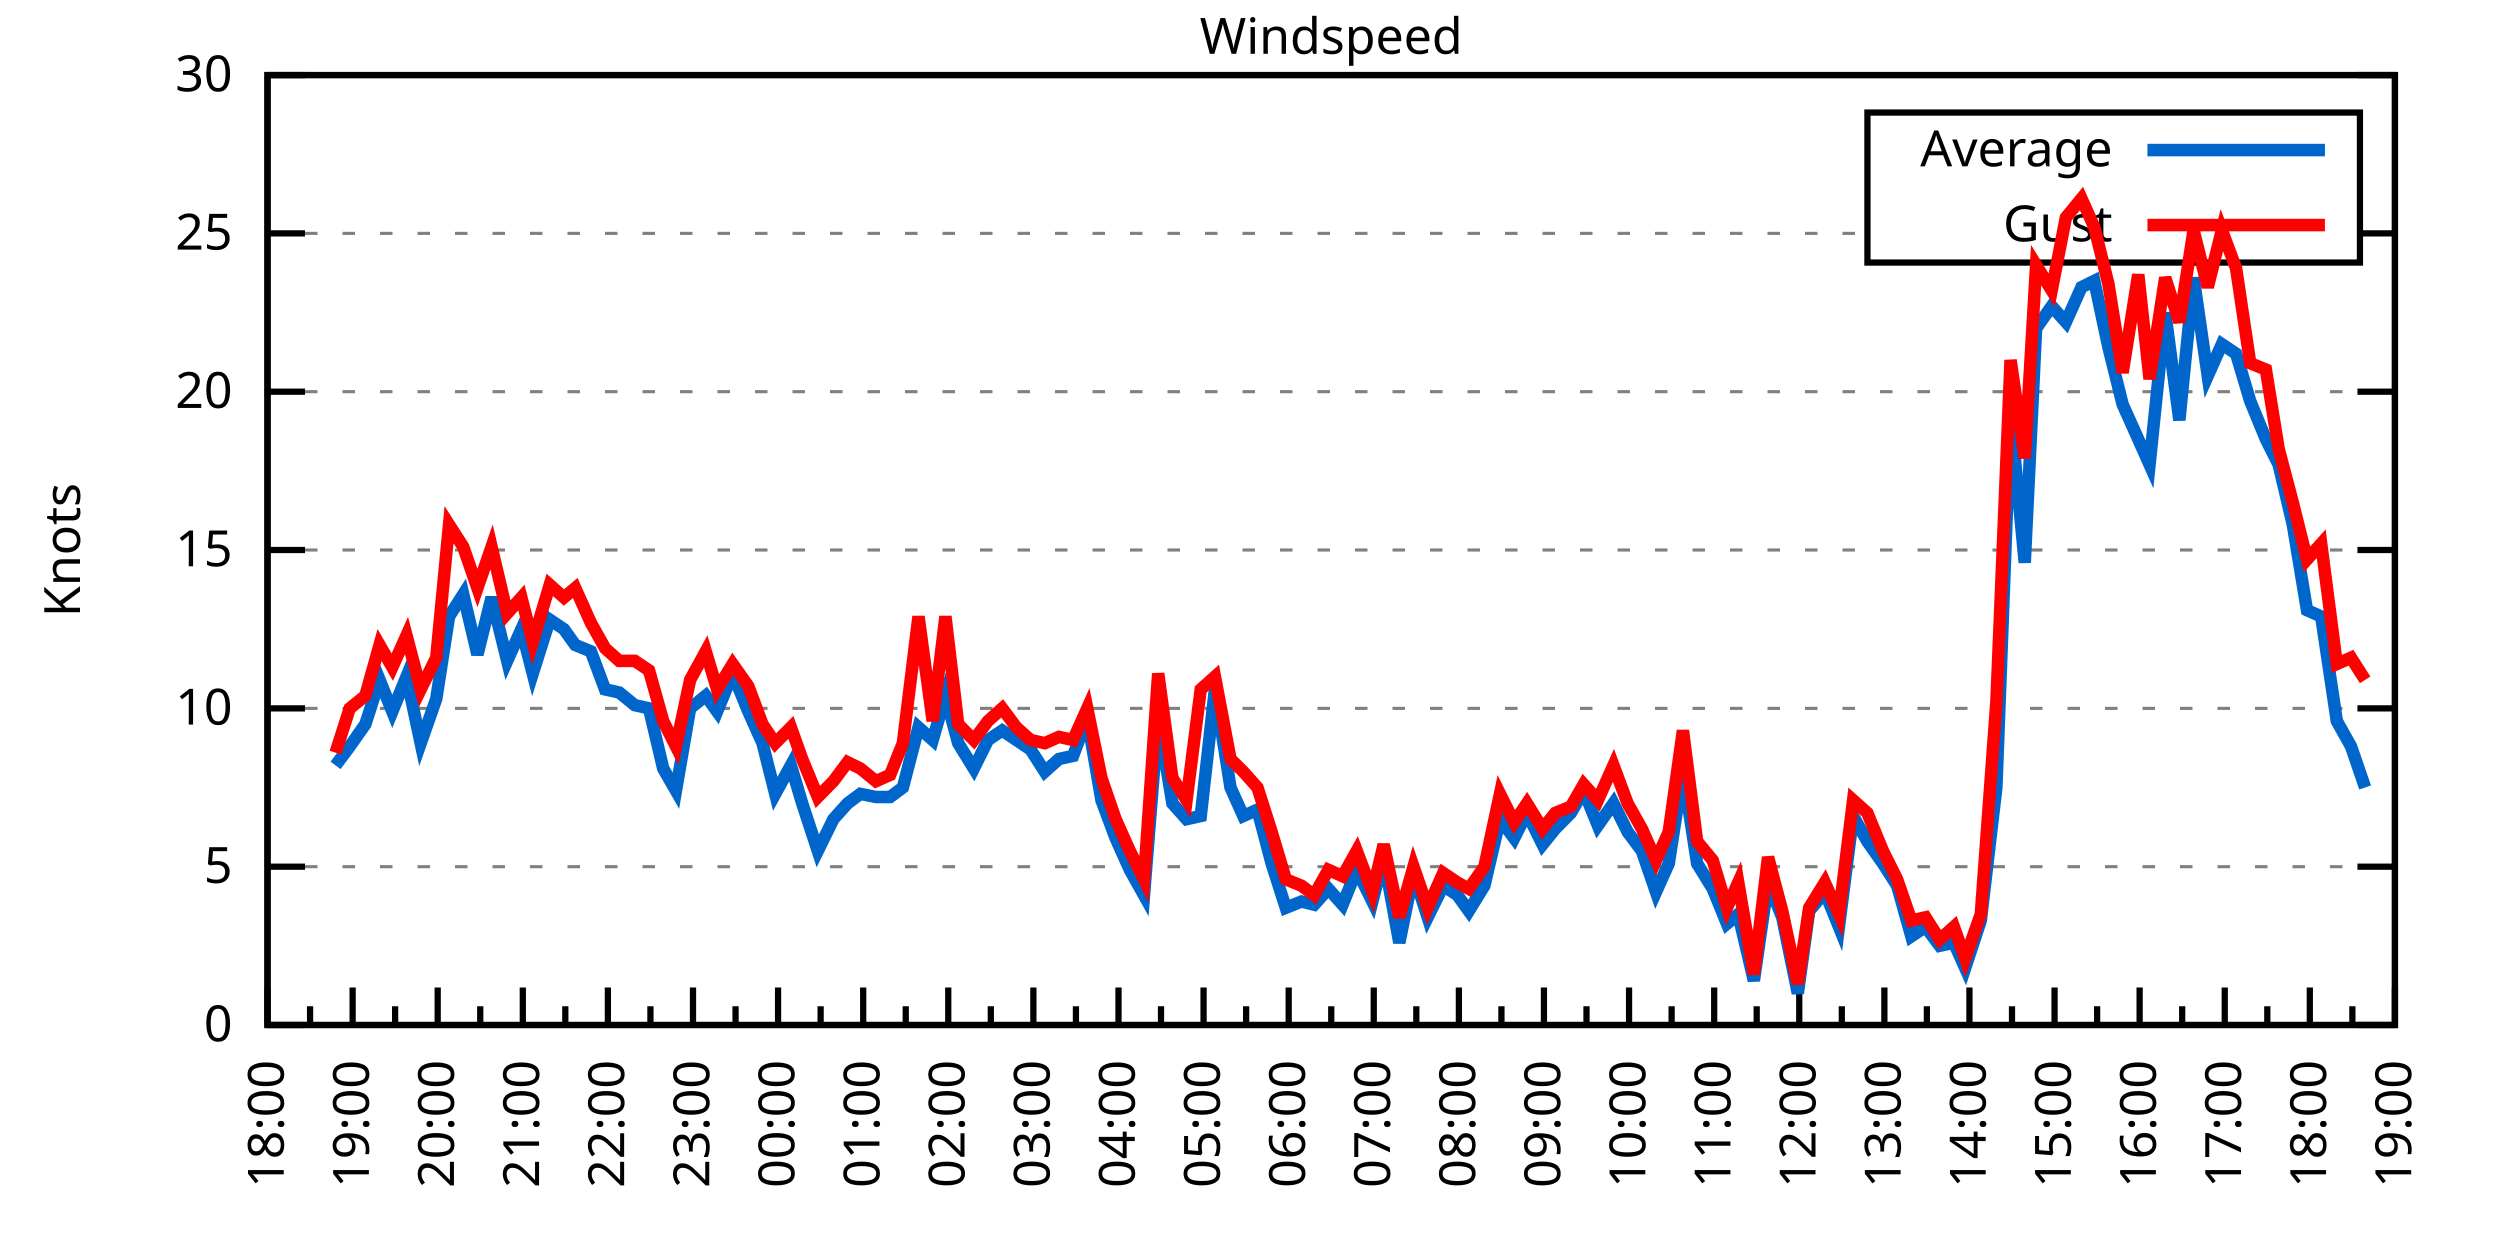
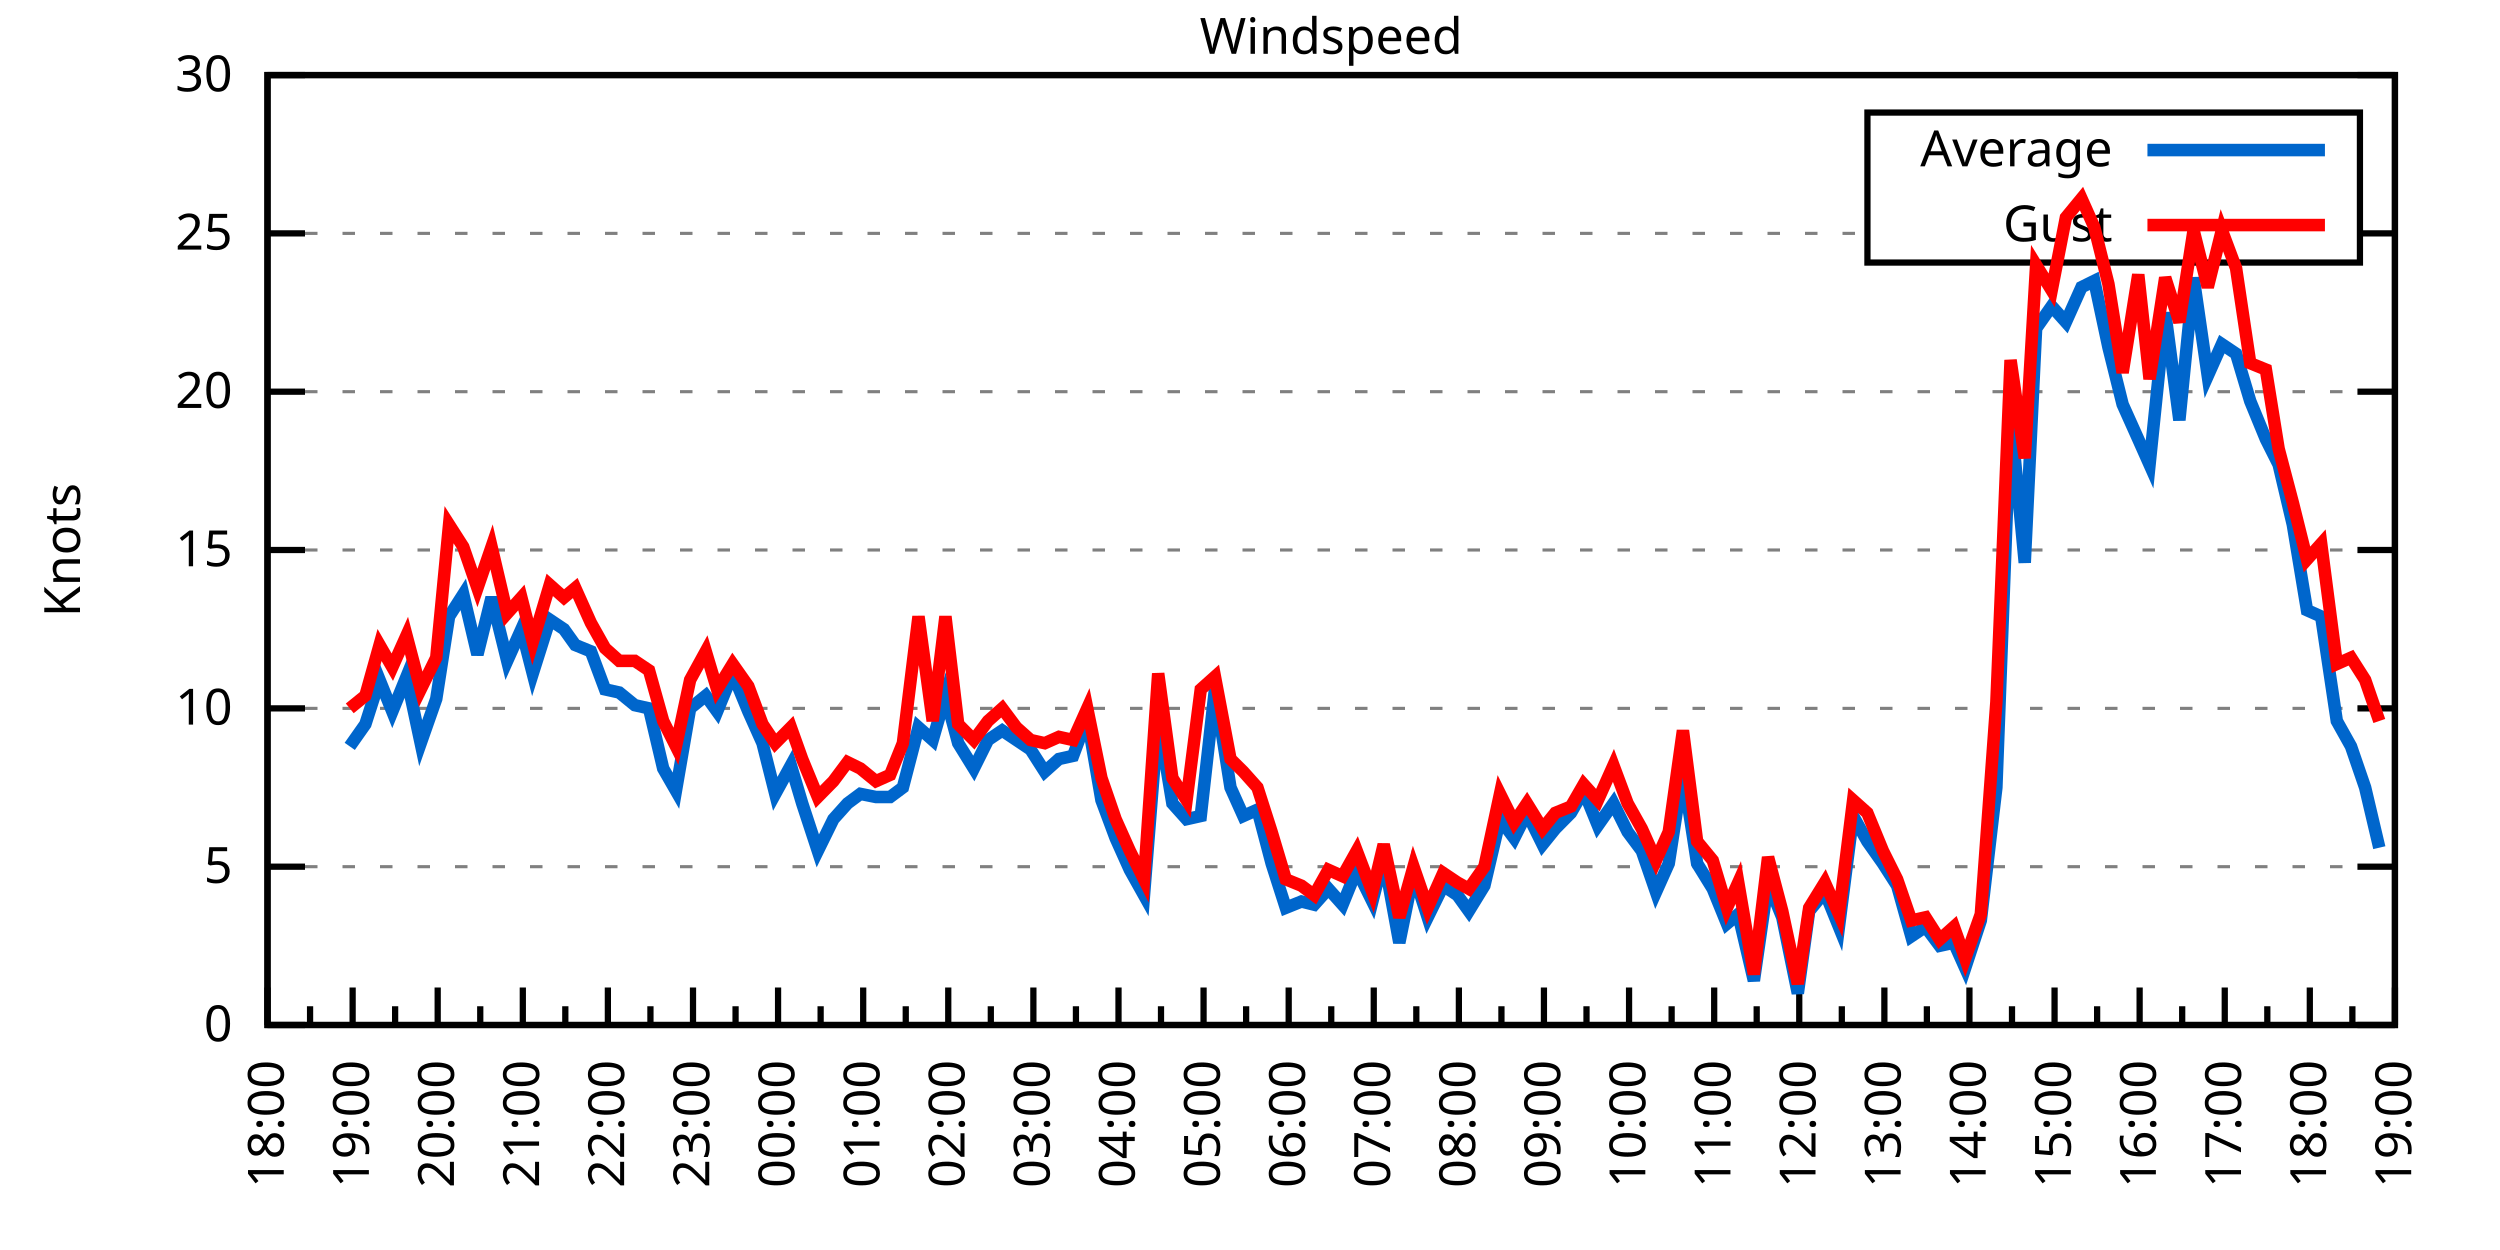
<svg xmlns="http://www.w3.org/2000/svg" xmlns:xlink="http://www.w3.org/1999/xlink" width="400" height="200" viewBox="0 0 400 200">
  <g id="gnuplot_canvas">
    <rect x="0" y="0" width="400" height="200" fill="none" />
    <defs>
      <circle id="gpDot" r="0.5" stroke-width="0.5" stroke="currentColor" />
      <path id="gpPt0" stroke-width="0.333" stroke="currentColor" d="M-1,0 h2 M0,-1 v2" />
      <path id="gpPt1" stroke-width="0.333" stroke="currentColor" d="M-1,-1 L1,1 M1,-1 L-1,1" />
      <path id="gpPt2" stroke-width="0.333" stroke="currentColor" d="M-1,0 L1,0 M0,-1 L0,1 M-1,-1 L1,1 M-1,1 L1,-1" />
      <rect id="gpPt3" stroke-width="0.333" stroke="currentColor" x="-1" y="-1" width="2" height="2" />
      <rect id="gpPt4" stroke-width="0.333" stroke="currentColor" fill="currentColor" x="-1" y="-1" width="2" height="2" />
      <circle id="gpPt5" stroke-width="0.333" stroke="currentColor" cx="0" cy="0" r="1" />
      <use xlink:href="#gpPt5" id="gpPt6" fill="currentColor" stroke="none" />
      <path id="gpPt7" stroke-width="0.333" stroke="currentColor" d="M0,-1.33 L-1.33,0.67 L1.33,0.67 z" />
      <use xlink:href="#gpPt7" id="gpPt8" fill="currentColor" stroke="none" />
      <use xlink:href="#gpPt7" id="gpPt9" stroke="currentColor" transform="rotate(180)" />
      <use xlink:href="#gpPt9" id="gpPt10" fill="currentColor" stroke="none" />
      <use xlink:href="#gpPt3" id="gpPt11" stroke="currentColor" transform="rotate(45)" />
      <use xlink:href="#gpPt11" id="gpPt12" fill="currentColor" stroke="none" />
      <path id="gpPt13" stroke-width="0.333" stroke="currentColor" d="M0,1.330 L1.265,0.411 L0.782,-1.067 L-0.782,-1.076 L-1.265,0.411 z" />
      <use xlink:href="#gpPt13" id="gpPt14" fill="currentColor" stroke="none" />
      <filter id="textbox" filterUnits="objectBoundingBox" x="0" y="0" height="1" width="1">
        <feFlood flood-color="white" flood-opacity="1" result="bgnd" />
        <feComposite in="SourceGraphic" in2="bgnd" operator="atop" />
      </filter>
      <filter id="greybox" filterUnits="objectBoundingBox" x="0" y="0" height="1" width="1">
        <feFlood flood-color="lightgrey" flood-opacity="1" result="grey" />
        <feComposite in="SourceGraphic" in2="grey" operator="atop" />
      </filter>
    </defs>
    <g fill="none" color="white" stroke="currentColor" stroke-width="1.00" stroke-linecap="butt" stroke-linejoin="miter">
</g>
    <g fill="none" color="black" stroke="currentColor" stroke-width="1.00" stroke-linecap="butt" stroke-linejoin="miter">
      <g stroke="none" shape-rendering="crispEdges">
        <polygon fill="rgb(255, 255, 255)" points="42.80,164.00 383.18,164.00 383.18,12.02 42.80,12.02 " />
      </g>
    </g>
    <g fill="none" color="black" stroke="currentColor" stroke-width="1.00" stroke-linecap="butt" stroke-linejoin="miter">
</g>
    <g fill="none" color="black" stroke="black" stroke-width="0.50" stroke-linecap="butt" stroke-linejoin="miter">
</g>
    <g fill="none" color="gray" stroke="currentColor" stroke-width="0.50" stroke-linecap="butt" stroke-linejoin="miter">
      <path stroke="gray" stroke-dasharray="2,4" class="gridline" d="M42.80,164.00 L383.19,164.00  " />
    </g>
    <g fill="none" color="gray" stroke="gray" stroke-width="1.00" stroke-linecap="butt" stroke-linejoin="miter">
</g>
    <g fill="none" color="black" stroke="currentColor" stroke-width="1.00" stroke-linecap="butt" stroke-linejoin="miter">
      <path stroke="black" d="M42.80,164.00 L48.80,164.00 M383.19,164.00 L377.19,164.00  " />
      <g transform="translate(37.20,166.60)" stroke="none" fill="black" font-family="Sans" font-size="8.00" text-anchor="end">
        <text>
          <tspan font-family="Sans"> 0</tspan>
        </text>
      </g>
    </g>
    <g fill="none" color="black" stroke="currentColor" stroke-width="1.00" stroke-linecap="butt" stroke-linejoin="miter">
</g>
    <g fill="none" color="black" stroke="black" stroke-width="0.50" stroke-linecap="butt" stroke-linejoin="miter">
</g>
    <g fill="none" color="gray" stroke="currentColor" stroke-width="0.50" stroke-linecap="butt" stroke-linejoin="miter">
      <path stroke="gray" stroke-dasharray="2,4" class="gridline" d="M42.80,138.67 L383.19,138.67  " />
    </g>
    <g fill="none" color="gray" stroke="gray" stroke-width="1.00" stroke-linecap="butt" stroke-linejoin="miter">
</g>
    <g fill="none" color="black" stroke="currentColor" stroke-width="1.00" stroke-linecap="butt" stroke-linejoin="miter">
      <path stroke="black" d="M42.80,138.67 L48.80,138.67 M383.19,138.67 L377.19,138.67  " />
      <g transform="translate(37.20,141.27)" stroke="none" fill="black" font-family="Sans" font-size="8.00" text-anchor="end">
        <text>
          <tspan font-family="Sans"> 5</tspan>
        </text>
      </g>
    </g>
    <g fill="none" color="black" stroke="currentColor" stroke-width="1.00" stroke-linecap="butt" stroke-linejoin="miter">
</g>
    <g fill="none" color="black" stroke="black" stroke-width="0.50" stroke-linecap="butt" stroke-linejoin="miter">
</g>
    <g fill="none" color="gray" stroke="currentColor" stroke-width="0.50" stroke-linecap="butt" stroke-linejoin="miter">
      <path stroke="gray" stroke-dasharray="2,4" class="gridline" d="M42.80,113.34 L383.19,113.34  " />
    </g>
    <g fill="none" color="gray" stroke="gray" stroke-width="1.00" stroke-linecap="butt" stroke-linejoin="miter">
</g>
    <g fill="none" color="black" stroke="currentColor" stroke-width="1.00" stroke-linecap="butt" stroke-linejoin="miter">
      <path stroke="black" d="M42.80,113.34 L48.80,113.34 M383.19,113.34 L377.19,113.34  " />
      <g transform="translate(37.20,115.94)" stroke="none" fill="black" font-family="Sans" font-size="8.00" text-anchor="end">
        <text>
          <tspan font-family="Sans"> 10</tspan>
        </text>
      </g>
    </g>
    <g fill="none" color="black" stroke="currentColor" stroke-width="1.00" stroke-linecap="butt" stroke-linejoin="miter">
</g>
    <g fill="none" color="black" stroke="black" stroke-width="0.50" stroke-linecap="butt" stroke-linejoin="miter">
</g>
    <g fill="none" color="gray" stroke="currentColor" stroke-width="0.50" stroke-linecap="butt" stroke-linejoin="miter">
      <path stroke="gray" stroke-dasharray="2,4" class="gridline" d="M42.80,88.00 L383.19,88.00  " />
    </g>
    <g fill="none" color="gray" stroke="gray" stroke-width="1.00" stroke-linecap="butt" stroke-linejoin="miter">
</g>
    <g fill="none" color="black" stroke="currentColor" stroke-width="1.00" stroke-linecap="butt" stroke-linejoin="miter">
      <path stroke="black" d="M42.80,88.00 L48.80,88.00 M383.19,88.00 L377.19,88.00  " />
      <g transform="translate(37.20,90.60)" stroke="none" fill="black" font-family="Sans" font-size="8.00" text-anchor="end">
        <text>
          <tspan font-family="Sans"> 15</tspan>
        </text>
      </g>
    </g>
    <g fill="none" color="black" stroke="currentColor" stroke-width="1.00" stroke-linecap="butt" stroke-linejoin="miter">
</g>
    <g fill="none" color="black" stroke="black" stroke-width="0.50" stroke-linecap="butt" stroke-linejoin="miter">
</g>
    <g fill="none" color="gray" stroke="currentColor" stroke-width="0.50" stroke-linecap="butt" stroke-linejoin="miter">
      <path stroke="gray" stroke-dasharray="2,4" class="gridline" d="M42.80,62.67 L383.19,62.67  " />
    </g>
    <g fill="none" color="gray" stroke="gray" stroke-width="1.00" stroke-linecap="butt" stroke-linejoin="miter">
</g>
    <g fill="none" color="black" stroke="currentColor" stroke-width="1.00" stroke-linecap="butt" stroke-linejoin="miter">
      <path stroke="black" d="M42.80,62.67 L48.80,62.67 M383.19,62.67 L377.19,62.67  " />
      <g transform="translate(37.20,65.27)" stroke="none" fill="black" font-family="Sans" font-size="8.00" text-anchor="end">
        <text>
          <tspan font-family="Sans"> 20</tspan>
        </text>
      </g>
    </g>
    <g fill="none" color="black" stroke="currentColor" stroke-width="1.00" stroke-linecap="butt" stroke-linejoin="miter">
</g>
    <g fill="none" color="black" stroke="black" stroke-width="0.50" stroke-linecap="butt" stroke-linejoin="miter">
</g>
    <g fill="none" color="gray" stroke="currentColor" stroke-width="0.50" stroke-linecap="butt" stroke-linejoin="miter">
      <path stroke="gray" stroke-dasharray="2,4" class="gridline" d="M42.80,37.34 L298.79,37.34 M377.59,37.34 L383.19,37.34  " />
    </g>
    <g fill="none" color="gray" stroke="gray" stroke-width="1.00" stroke-linecap="butt" stroke-linejoin="miter">
</g>
    <g fill="none" color="black" stroke="currentColor" stroke-width="1.00" stroke-linecap="butt" stroke-linejoin="miter">
      <path stroke="black" d="M42.80,37.34 L48.80,37.34 M383.19,37.34 L377.19,37.34  " />
      <g transform="translate(37.20,39.94)" stroke="none" fill="black" font-family="Sans" font-size="8.00" text-anchor="end">
        <text>
          <tspan font-family="Sans"> 25</tspan>
        </text>
      </g>
    </g>
    <g fill="none" color="black" stroke="currentColor" stroke-width="1.00" stroke-linecap="butt" stroke-linejoin="miter">
</g>
    <g fill="none" color="black" stroke="black" stroke-width="0.50" stroke-linecap="butt" stroke-linejoin="miter">
</g>
    <g fill="none" color="gray" stroke="currentColor" stroke-width="0.50" stroke-linecap="butt" stroke-linejoin="miter">
      <path stroke="gray" stroke-dasharray="2,4" class="gridline" d="M42.80,12.01 L383.19,12.01  " />
    </g>
    <g fill="none" color="gray" stroke="gray" stroke-width="1.00" stroke-linecap="butt" stroke-linejoin="miter">
</g>
    <g fill="none" color="black" stroke="currentColor" stroke-width="1.00" stroke-linecap="butt" stroke-linejoin="miter">
      <path stroke="black" d="M42.80,12.01 L48.80,12.01 M383.19,12.01 L377.19,12.01  " />
      <g transform="translate(37.20,14.61)" stroke="none" fill="black" font-family="Sans" font-size="8.00" text-anchor="end">
        <text>
          <tspan font-family="Sans"> 30</tspan>
        </text>
      </g>
    </g>
    <g fill="none" color="black" stroke="currentColor" stroke-width="1.00" stroke-linecap="butt" stroke-linejoin="miter">
      <path stroke="black" d="M42.80,164.00 L42.80,158.00  " />
      <g transform="translate(45.40,169.60) rotate(270)" stroke="none" fill="black" font-family="Sans" font-size="8.00" text-anchor="end">
        <text>
          <tspan font-family="Sans">18:00</tspan>
        </text>
      </g>
    </g>
    <g fill="none" color="black" stroke="currentColor" stroke-width="1.00" stroke-linecap="butt" stroke-linejoin="miter">
      <path stroke="black" d="M49.61,164.00 L49.61,161.00 M56.42,164.00 L56.42,158.00  " />
      <g transform="translate(59.02,169.60) rotate(270)" stroke="none" fill="black" font-family="Sans" font-size="8.00" text-anchor="end">
        <text>
          <tspan font-family="Sans">19:00</tspan>
        </text>
      </g>
    </g>
    <g fill="none" color="black" stroke="currentColor" stroke-width="1.00" stroke-linecap="butt" stroke-linejoin="miter">
      <path stroke="black" d="M63.22,164.00 L63.22,161.00 M70.03,164.00 L70.03,158.00  " />
      <g transform="translate(72.63,169.60) rotate(270)" stroke="none" fill="black" font-family="Sans" font-size="8.00" text-anchor="end">
        <text>
          <tspan font-family="Sans">20:00</tspan>
        </text>
      </g>
    </g>
    <g fill="none" color="black" stroke="currentColor" stroke-width="1.00" stroke-linecap="butt" stroke-linejoin="miter">
      <path stroke="black" d="M76.84,164.00 L76.84,161.00 M83.65,164.00 L83.65,158.00  " />
      <g transform="translate(86.25,169.60) rotate(270)" stroke="none" fill="black" font-family="Sans" font-size="8.00" text-anchor="end">
        <text>
          <tspan font-family="Sans">21:00</tspan>
        </text>
      </g>
    </g>
    <g fill="none" color="black" stroke="currentColor" stroke-width="1.00" stroke-linecap="butt" stroke-linejoin="miter">
      <path stroke="black" d="M90.45,164.00 L90.45,161.00 M97.26,164.00 L97.26,158.00  " />
      <g transform="translate(99.86,169.60) rotate(270)" stroke="none" fill="black" font-family="Sans" font-size="8.00" text-anchor="end">
        <text>
          <tspan font-family="Sans">22:00</tspan>
        </text>
      </g>
    </g>
    <g fill="none" color="black" stroke="currentColor" stroke-width="1.00" stroke-linecap="butt" stroke-linejoin="miter">
      <path stroke="black" d="M104.07,164.00 L104.07,161.00 M110.88,164.00 L110.88,158.00  " />
      <g transform="translate(113.48,169.60) rotate(270)" stroke="none" fill="black" font-family="Sans" font-size="8.00" text-anchor="end">
        <text>
          <tspan font-family="Sans">23:00</tspan>
        </text>
      </g>
    </g>
    <g fill="none" color="black" stroke="currentColor" stroke-width="1.00" stroke-linecap="butt" stroke-linejoin="miter">
      <path stroke="black" d="M117.69,164.00 L117.69,161.00 M124.49,164.00 L124.49,158.00  " />
      <g transform="translate(127.09,169.60) rotate(270)" stroke="none" fill="black" font-family="Sans" font-size="8.00" text-anchor="end">
        <text>
          <tspan font-family="Sans">00:00</tspan>
        </text>
      </g>
    </g>
    <g fill="none" color="black" stroke="currentColor" stroke-width="1.00" stroke-linecap="butt" stroke-linejoin="miter">
      <path stroke="black" d="M131.30,164.00 L131.30,161.00 M138.11,164.00 L138.11,158.00  " />
      <g transform="translate(140.71,169.60) rotate(270)" stroke="none" fill="black" font-family="Sans" font-size="8.00" text-anchor="end">
        <text>
          <tspan font-family="Sans">01:00</tspan>
        </text>
      </g>
    </g>
    <g fill="none" color="black" stroke="currentColor" stroke-width="1.00" stroke-linecap="butt" stroke-linejoin="miter">
      <path stroke="black" d="M144.92,164.00 L144.92,161.00 M151.72,164.00 L151.72,158.00  " />
      <g transform="translate(154.32,169.60) rotate(270)" stroke="none" fill="black" font-family="Sans" font-size="8.00" text-anchor="end">
        <text>
          <tspan font-family="Sans">02:00</tspan>
        </text>
      </g>
    </g>
    <g fill="none" color="black" stroke="currentColor" stroke-width="1.00" stroke-linecap="butt" stroke-linejoin="miter">
      <path stroke="black" d="M158.53,164.00 L158.53,161.00 M165.34,164.00 L165.34,158.00  " />
      <g transform="translate(167.94,169.60) rotate(270)" stroke="none" fill="black" font-family="Sans" font-size="8.00" text-anchor="end">
        <text>
          <tspan font-family="Sans">03:00</tspan>
        </text>
      </g>
    </g>
    <g fill="none" color="black" stroke="currentColor" stroke-width="1.00" stroke-linecap="butt" stroke-linejoin="miter">
      <path stroke="black" d="M172.15,164.00 L172.15,161.00 M178.96,164.00 L178.96,158.00  " />
      <g transform="translate(181.56,169.60) rotate(270)" stroke="none" fill="black" font-family="Sans" font-size="8.00" text-anchor="end">
        <text>
          <tspan font-family="Sans">04:00</tspan>
        </text>
      </g>
    </g>
    <g fill="none" color="black" stroke="currentColor" stroke-width="1.00" stroke-linecap="butt" stroke-linejoin="miter">
      <path stroke="black" d="M185.76,164.00 L185.76,161.00 M192.57,164.00 L192.57,158.00  " />
      <g transform="translate(195.17,169.60) rotate(270)" stroke="none" fill="black" font-family="Sans" font-size="8.00" text-anchor="end">
        <text>
          <tspan font-family="Sans">05:00</tspan>
        </text>
      </g>
    </g>
    <g fill="none" color="black" stroke="currentColor" stroke-width="1.00" stroke-linecap="butt" stroke-linejoin="miter">
      <path stroke="black" d="M199.38,164.00 L199.38,161.00 M206.19,164.00 L206.19,158.00  " />
      <g transform="translate(208.79,169.60) rotate(270)" stroke="none" fill="black" font-family="Sans" font-size="8.00" text-anchor="end">
        <text>
          <tspan font-family="Sans">06:00</tspan>
        </text>
      </g>
    </g>
    <g fill="none" color="black" stroke="currentColor" stroke-width="1.00" stroke-linecap="butt" stroke-linejoin="miter">
      <path stroke="black" d="M213.00,164.00 L213.00,161.00 M219.80,164.00 L219.80,158.00  " />
      <g transform="translate(222.40,169.60) rotate(270)" stroke="none" fill="black" font-family="Sans" font-size="8.00" text-anchor="end">
        <text>
          <tspan font-family="Sans">07:00</tspan>
        </text>
      </g>
    </g>
    <g fill="none" color="black" stroke="currentColor" stroke-width="1.00" stroke-linecap="butt" stroke-linejoin="miter">
      <path stroke="black" d="M226.61,164.00 L226.61,161.00 M233.42,164.00 L233.42,158.00  " />
      <g transform="translate(236.02,169.60) rotate(270)" stroke="none" fill="black" font-family="Sans" font-size="8.00" text-anchor="end">
        <text>
          <tspan font-family="Sans">08:00</tspan>
        </text>
      </g>
    </g>
    <g fill="none" color="black" stroke="currentColor" stroke-width="1.00" stroke-linecap="butt" stroke-linejoin="miter">
      <path stroke="black" d="M240.23,164.00 L240.23,161.00 M247.03,164.00 L247.03,158.00  " />
      <g transform="translate(249.63,169.60) rotate(270)" stroke="none" fill="black" font-family="Sans" font-size="8.00" text-anchor="end">
        <text>
          <tspan font-family="Sans">09:00</tspan>
        </text>
      </g>
    </g>
    <g fill="none" color="black" stroke="currentColor" stroke-width="1.00" stroke-linecap="butt" stroke-linejoin="miter">
      <path stroke="black" d="M253.84,164.00 L253.84,161.00 M260.65,164.00 L260.65,158.00  " />
      <g transform="translate(263.25,169.60) rotate(270)" stroke="none" fill="black" font-family="Sans" font-size="8.00" text-anchor="end">
        <text>
          <tspan font-family="Sans">10:00</tspan>
        </text>
      </g>
    </g>
    <g fill="none" color="black" stroke="currentColor" stroke-width="1.00" stroke-linecap="butt" stroke-linejoin="miter">
      <path stroke="black" d="M267.46,164.00 L267.46,161.00 M274.27,164.00 L274.27,158.00  " />
      <g transform="translate(276.87,169.60) rotate(270)" stroke="none" fill="black" font-family="Sans" font-size="8.00" text-anchor="end">
        <text>
          <tspan font-family="Sans">11:00</tspan>
        </text>
      </g>
    </g>
    <g fill="none" color="black" stroke="currentColor" stroke-width="1.00" stroke-linecap="butt" stroke-linejoin="miter">
      <path stroke="black" d="M281.07,164.00 L281.07,161.00 M287.88,164.00 L287.88,158.00  " />
      <g transform="translate(290.48,169.60) rotate(270)" stroke="none" fill="black" font-family="Sans" font-size="8.00" text-anchor="end">
        <text>
          <tspan font-family="Sans">12:00</tspan>
        </text>
      </g>
    </g>
    <g fill="none" color="black" stroke="currentColor" stroke-width="1.00" stroke-linecap="butt" stroke-linejoin="miter">
      <path stroke="black" d="M294.69,164.00 L294.69,161.00 M301.50,164.00 L301.50,158.00  " />
      <g transform="translate(304.10,169.60) rotate(270)" stroke="none" fill="black" font-family="Sans" font-size="8.00" text-anchor="end">
        <text>
          <tspan font-family="Sans">13:00</tspan>
        </text>
      </g>
    </g>
    <g fill="none" color="black" stroke="currentColor" stroke-width="1.00" stroke-linecap="butt" stroke-linejoin="miter">
      <path stroke="black" d="M308.30,164.00 L308.30,161.00 M315.11,164.00 L315.11,158.00  " />
      <g transform="translate(317.71,169.60) rotate(270)" stroke="none" fill="black" font-family="Sans" font-size="8.00" text-anchor="end">
        <text>
          <tspan font-family="Sans">14:00</tspan>
        </text>
      </g>
    </g>
    <g fill="none" color="black" stroke="currentColor" stroke-width="1.00" stroke-linecap="butt" stroke-linejoin="miter">
      <path stroke="black" d="M321.92,164.00 L321.92,161.00 M328.73,164.00 L328.73,158.00  " />
      <g transform="translate(331.33,169.60) rotate(270)" stroke="none" fill="black" font-family="Sans" font-size="8.00" text-anchor="end">
        <text>
          <tspan font-family="Sans">15:00</tspan>
        </text>
      </g>
    </g>
    <g fill="none" color="black" stroke="currentColor" stroke-width="1.00" stroke-linecap="butt" stroke-linejoin="miter">
      <path stroke="black" d="M335.54,164.00 L335.54,161.00 M342.34,164.00 L342.34,158.00  " />
      <g transform="translate(344.94,169.60) rotate(270)" stroke="none" fill="black" font-family="Sans" font-size="8.00" text-anchor="end">
        <text>
          <tspan font-family="Sans">16:00</tspan>
        </text>
      </g>
    </g>
    <g fill="none" color="black" stroke="currentColor" stroke-width="1.00" stroke-linecap="butt" stroke-linejoin="miter">
      <path stroke="black" d="M349.15,164.00 L349.15,161.00 M355.96,164.00 L355.96,158.00  " />
      <g transform="translate(358.56,169.60) rotate(270)" stroke="none" fill="black" font-family="Sans" font-size="8.00" text-anchor="end">
        <text>
          <tspan font-family="Sans">17:00</tspan>
        </text>
      </g>
    </g>
    <g fill="none" color="black" stroke="currentColor" stroke-width="1.00" stroke-linecap="butt" stroke-linejoin="miter">
      <path stroke="black" d="M362.77,164.00 L362.77,161.00 M369.57,164.00 L369.57,158.00  " />
      <g transform="translate(372.17,169.60) rotate(270)" stroke="none" fill="black" font-family="Sans" font-size="8.00" text-anchor="end">
        <text>
          <tspan font-family="Sans">18:00</tspan>
        </text>
      </g>
    </g>
    <g fill="none" color="black" stroke="currentColor" stroke-width="1.00" stroke-linecap="butt" stroke-linejoin="miter">
      <path stroke="black" d="M376.38,164.00 L376.38,161.00 M383.19,164.00 L383.19,158.00  " />
      <g transform="translate(385.79,169.60) rotate(270)" stroke="none" fill="black" font-family="Sans" font-size="8.00" text-anchor="end">
        <text>
          <tspan font-family="Sans">19:00</tspan>
        </text>
      </g>
    </g>
    <g fill="none" color="black" stroke="currentColor" stroke-width="1.00" stroke-linecap="butt" stroke-linejoin="miter">
</g>
    <g fill="none" color="black" stroke="currentColor" stroke-width="1.00" stroke-linecap="butt" stroke-linejoin="miter">
      <path stroke="black" d="M42.80,12.01 L42.80,164.00 L383.19,164.00 L383.19,12.01 L42.80,12.01 Z  " />
    </g>
    <g fill="none" color="black" stroke="currentColor" stroke-width="1.00" stroke-linecap="butt" stroke-linejoin="miter">
      <g transform="translate(12.80,88.01) rotate(270)" stroke="none" fill="black" font-family="Sans" font-size="8.00" text-anchor="middle">
        <text>
          <tspan font-family="Sans">Knots</tspan>
        </text>
      </g>
    </g>
    <g fill="none" color="black" stroke="currentColor" stroke-width="1.00" stroke-linecap="butt" stroke-linejoin="miter">
</g>
    <g fill="none" color="black" stroke="currentColor" stroke-width="1.00" stroke-linecap="butt" stroke-linejoin="miter">
      <path stroke="black" d="M298.79,42.01 L298.79,18.01 L377.59,18.01 L377.59,42.01 L298.79,42.01 Z  " />
    </g>
    <g id="Windspeed_plot_1">
      <g fill="none" color="white" stroke="black" stroke-width="2.00" stroke-linecap="butt" stroke-linejoin="miter">
</g>
      <g fill="none" color="black" stroke="currentColor" stroke-width="2.00" stroke-linecap="butt" stroke-linejoin="miter">
        <g transform="translate(337.99,26.61)" stroke="none" fill="black" font-family="Sans" font-size="8.00" text-anchor="end">
          <text>
            <tspan font-family="Sans">Average</tspan>
          </text>
        </g>
      </g>
      <g fill="none" color="black" stroke="currentColor" stroke-width="2.00" stroke-linecap="butt" stroke-linejoin="miter">
-         <path stroke="rgb(  0, 102, 204)" d="M343.59,24.01 L371.99,24.01 M53.69,122.46 L55.96,119.42 L58.46,115.87 L60.73,108.78 L62.77,113.84 L65.04,108.27   L67.31,118.91 L69.80,111.82 L71.85,98.64 L74.12,95.10 L76.39,104.72 L78.65,95.60 L81.15,105.74 L83.42,100.67   L85.24,107.76 L87.96,99.15 L90.23,100.67 L92.04,103.20 L94.54,104.22 L96.81,110.30 L99.08,110.80 L101.57,112.83   L103.84,113.34 L106.11,122.96 L108.15,126.51 L110.42,113.34 L112.92,111.31 L114.74,113.84 L117.23,107.76 L119.73,113.84   L122.00,118.91 L124.04,127.02 L126.54,122.46 L128.35,128.54 L130.85,136.14 L133.34,131.07 L135.61,128.54 L137.66,127.02   L140.15,127.52 L142.42,127.52 L144.46,126.00 L146.96,116.38 L149.23,118.40 L151.27,111.31 L153.31,118.91 L155.81,122.96   L158.08,118.40 L160.35,116.88 L162.62,118.40 L164.89,119.92 L167.16,123.47 L169.43,121.44 L171.69,120.94 L173.96,114.86   L176.23,128.03 L178.50,134.11 L180.77,139.17 L183.04,143.23 L185.31,114.86 L187.58,128.54 L189.85,131.07 L192.12,130.56   L194.39,110.30 L196.88,126.00 L198.93,130.56 L201.19,129.55 L203.46,138.16 L205.73,145.25 L208.23,144.24 L210.27,144.75   L212.54,142.21 L214.81,144.75 L217.08,139.17 L219.58,144.24 L221.39,137.15 L223.89,150.83 L226.16,139.68 L228.43,146.77   L230.92,141.71 L233.19,143.23 L235.01,145.76 L237.50,141.71 L240.00,131.07 L242.27,134.11 L244.31,130.06 L246.81,135.12   L248.85,132.59 L251.35,130.06 L253.39,126.51 L255.66,132.08 L258.15,128.54 L260.42,133.10 L262.69,136.14 L264.96,142.72   L267.00,138.16 L269.27,123.47 L271.54,138.16 L274.04,142.21 L276.31,147.79 L278.12,146.27 L280.62,156.91 L282.89,141.20   L285.16,146.77 L287.65,158.93 L289.47,145.76 L291.97,142.72 L294.23,148.29 L296.50,130.56 L298.77,134.62 L301.27,138.16   L303.54,141.71 L305.81,149.81 L308.08,148.29 L310.35,151.33 L312.62,150.83 L314.43,154.88 L316.93,147.28 L319.42,126.00   L321.69,66.22 L323.96,90.03 L325.78,52.54 L328.27,48.99 L330.54,51.53 L333.04,45.95 L335.08,44.94 L337.35,55.58   L339.62,64.70 L342.12,70.27 L343.93,74.33 L346.43,50.01 L348.70,67.23 L350.97,44.43 L353.24,60.14 L355.50,55.07   L357.77,56.59 L360.04,64.19 L362.54,70.27 L364.58,74.33 L366.85,83.95 L369.12,97.63 L371.39,98.64 L373.89,115.36   L376.16,119.42 L378.42,126.00  " />
+         <path stroke="rgb(  0, 102, 204)" d="M343.59,24.01 L371.99,24.01 M55.96,119.42 L58.46,115.87 L60.73,108.78 L62.77,113.84 L65.04,108.27 L67.31,118.91   L69.80,111.82 L71.85,98.64 L74.12,95.10 L76.39,104.72 L78.65,95.60 L81.15,105.74 L83.42,100.67 L85.24,107.76   L87.96,99.15 L90.23,100.67 L92.04,103.20 L94.54,104.22 L96.81,110.30 L99.08,110.80 L101.57,112.83 L103.84,113.34   L106.11,122.96 L108.15,126.51 L110.42,113.34 L112.92,111.31 L114.74,113.84 L117.23,107.76 L119.73,113.84 L122.00,118.91   L124.04,127.02 L126.54,122.46 L128.35,128.54 L130.85,136.14 L133.34,131.07 L135.61,128.54 L137.66,127.02 L140.15,127.52   L142.42,127.52 L144.46,126.00 L146.96,116.38 L149.23,118.40 L151.27,111.31 L153.31,118.91 L155.81,122.96 L158.08,118.40   L160.35,116.88 L162.62,118.40 L164.89,119.92 L167.16,123.47 L169.43,121.44 L171.69,120.94 L173.96,114.86 L176.23,128.03   L178.50,134.11 L180.77,139.17 L183.04,143.23 L185.31,114.86 L187.58,128.54 L189.85,131.07 L192.12,130.56 L194.39,110.30   L196.88,126.00 L198.93,130.56 L201.19,129.55 L203.46,138.16 L205.73,145.25 L208.23,144.24 L210.27,144.75 L212.54,142.21   L214.81,144.75 L217.08,139.17 L219.58,144.24 L221.39,137.15 L223.89,150.83 L226.16,139.68 L228.43,146.77 L230.92,141.71   L233.19,143.23 L235.01,145.76 L237.50,141.71 L240.00,131.07 L242.27,134.11 L244.31,130.06 L246.81,135.12 L248.85,132.59   L251.35,130.06 L253.39,126.51 L255.66,132.08 L258.15,128.54 L260.42,133.10 L262.69,136.14 L264.96,142.72 L267.00,138.16   L269.27,123.47 L271.54,138.16 L274.04,142.21 L276.31,147.79 L278.12,146.27 L280.62,156.91 L282.89,141.20 L285.16,146.77   L287.65,158.93 L289.47,145.76 L291.97,142.72 L294.23,148.29 L296.50,130.56 L298.77,134.62 L301.27,138.16 L303.54,141.71   L305.81,149.81 L308.08,148.29 L310.35,151.33 L312.62,150.83 L314.43,154.88 L316.93,147.28 L319.42,126.00 L321.69,66.22   L323.96,90.03 L325.78,52.54 L328.27,48.99 L330.54,51.53 L333.04,45.95 L335.08,44.94 L337.35,55.58 L339.62,64.70   L342.12,70.27 L343.93,74.33 L346.43,50.01 L348.70,67.23 L350.97,44.43 L353.24,60.14 L355.50,55.07 L357.77,56.59   L360.04,64.19 L362.54,70.27 L364.58,74.33 L366.85,83.95 L369.12,97.63 L371.39,98.64 L373.89,115.36 L376.16,119.42   L378.42,126.00 L380.69,135.63  " />
      </g>
    </g>
    <g id="Windspeed_plot_2">
      <g fill="none" color="black" stroke="currentColor" stroke-width="2.00" stroke-linecap="butt" stroke-linejoin="miter">
        <g transform="translate(337.99,38.61)" stroke="none" fill="black" font-family="Sans" font-size="8.00" text-anchor="end">
          <text>
            <tspan font-family="Sans">Gust</tspan>
          </text>
        </g>
      </g>
      <g fill="none" color="black" stroke="currentColor" stroke-width="2.00" stroke-linecap="butt" stroke-linejoin="miter">
-         <path stroke="rgb(255,   0,   0)" d="M343.59,36.01 L371.99,36.01 M53.69,120.43 L55.96,113.34 L58.46,111.31 L60.73,103.20 L62.77,106.75 L65.04,101.68   L67.31,110.30 L69.80,105.23 L71.85,83.95 L74.12,87.50 L76.39,94.08 L78.65,87.50 L81.15,98.14 L83.42,95.60   L85.24,102.70 L87.96,93.58 L90.23,95.60 L92.04,94.08 L94.54,99.66 L96.81,103.71 L99.08,105.74 L101.57,105.74   L103.84,107.26 L106.11,115.36 L108.15,119.42 L110.42,108.78 L112.92,104.22 L114.74,110.30 L117.23,106.24 L119.73,109.79   L122.00,115.87 L124.04,118.91 L126.54,116.38 L128.35,121.44 L130.85,127.52 L133.34,124.99 L135.61,121.95 L137.66,122.96   L140.15,124.99 L142.42,123.98 L144.46,118.91 L146.96,98.64 L149.23,115.36 L151.27,98.64 L153.31,115.87 L155.81,118.40   L158.08,115.36 L160.35,113.34 L162.62,116.38 L164.89,118.40 L167.16,118.91 L169.43,117.90 L171.69,118.40 L173.96,113.34   L176.23,124.48 L178.50,131.07 L180.77,136.14 L183.04,140.69 L185.31,107.76 L187.58,124.48 L189.85,128.03 L192.12,110.30   L194.39,108.27 L196.88,121.44 L198.93,123.47 L201.19,126.00 L203.46,133.10 L205.73,140.69 L208.23,141.71 L210.27,143.23   L212.54,139.17 L214.81,140.19 L217.08,136.14 L219.58,142.72 L221.39,135.12 L223.89,146.77 L226.16,138.67 L228.43,145.25   L230.92,139.68 L233.19,141.20 L235.01,142.21 L237.50,138.67 L240.00,127.02 L242.27,131.58 L244.31,128.54 L246.81,132.59   L248.85,130.06 L251.35,129.04 L253.39,125.50 L255.66,128.03 L258.15,122.46 L260.42,128.54 L262.69,132.59 L264.96,137.66   L267.00,133.10 L269.27,116.88 L271.54,134.62 L274.04,137.66 L276.31,145.25 L278.12,141.20 L280.62,155.89 L282.89,137.15   L285.16,145.76 L287.65,157.41 L289.47,145.25 L291.97,141.20 L294.23,146.27 L296.50,128.03 L298.77,130.06 L301.27,136.14   L303.54,140.69 L305.81,147.28 L308.08,146.77 L310.35,150.32 L312.62,148.29 L314.43,153.36 L316.93,146.27 L319.42,112.32   L321.69,57.61 L323.96,73.31 L325.78,42.41 L328.27,46.46 L330.54,34.81 L333.04,31.77 L335.08,36.33 L337.35,45.45   L339.62,59.63 L342.12,43.93 L343.93,60.65 L346.43,44.43 L348.70,51.53 L350.97,36.84 L353.24,45.95 L355.50,36.84   L357.77,42.91 L360.04,58.11 L362.54,59.13 L364.58,71.79 L366.85,80.41 L369.12,89.52 L371.39,86.99 L373.89,106.24   L376.16,105.23 L378.42,108.78  " />
+         <path stroke="rgb(255,   0,   0)" d="M343.59,36.01 L371.99,36.01 M55.96,113.34 L58.46,111.31 L60.73,103.20 L62.77,106.75 L65.04,101.68 L67.31,110.30   L69.80,105.23 L71.85,83.95 L74.12,87.50 L76.39,94.08 L78.65,87.50 L81.15,98.14 L83.42,95.60 L85.24,102.70   L87.96,93.58 L90.23,95.60 L92.04,94.08 L94.54,99.66 L96.81,103.71 L99.08,105.74 L101.57,105.74 L103.84,107.26   L106.11,115.36 L108.15,119.42 L110.42,108.78 L112.92,104.22 L114.74,110.30 L117.23,106.24 L119.73,109.79 L122.00,115.87   L124.04,118.91 L126.54,116.38 L128.35,121.44 L130.85,127.52 L133.34,124.99 L135.61,121.95 L137.66,122.96 L140.15,124.99   L142.42,123.98 L144.46,118.91 L146.96,98.64 L149.23,115.36 L151.27,98.64 L153.31,115.87 L155.81,118.40 L158.08,115.36   L160.35,113.34 L162.62,116.38 L164.89,118.40 L167.16,118.91 L169.43,117.90 L171.69,118.40 L173.96,113.34 L176.23,124.48   L178.50,131.07 L180.77,136.14 L183.04,140.69 L185.31,107.76 L187.58,124.48 L189.85,128.03 L192.12,110.30 L194.39,108.27   L196.88,121.44 L198.93,123.47 L201.19,126.00 L203.46,133.10 L205.73,140.69 L208.23,141.71 L210.27,143.23 L212.54,139.17   L214.81,140.19 L217.08,136.14 L219.58,142.72 L221.39,135.12 L223.89,146.77 L226.16,138.67 L228.43,145.25 L230.92,139.68   L233.19,141.20 L235.01,142.21 L237.50,138.67 L240.00,127.02 L242.27,131.58 L244.31,128.54 L246.81,132.59 L248.85,130.06   L251.35,129.04 L253.39,125.50 L255.66,128.03 L258.15,122.46 L260.42,128.54 L262.69,132.59 L264.96,137.66 L267.00,133.10   L269.27,116.88 L271.54,134.62 L274.04,137.66 L276.31,145.25 L278.12,141.20 L280.62,155.89 L282.89,137.15 L285.16,145.76   L287.65,157.41 L289.47,145.25 L291.97,141.20 L294.23,146.27 L296.50,128.03 L298.77,130.06 L301.27,136.14 L303.54,140.69   L305.81,147.28 L308.08,146.77 L310.35,150.32 L312.62,148.29 L314.43,153.36 L316.93,146.27 L319.42,112.32 L321.69,57.61   L323.96,73.31 L325.78,42.41 L328.27,46.46 L330.54,34.81 L333.04,31.77 L335.08,36.33 L337.35,45.45 L339.62,59.63   L342.12,43.93 L343.93,60.65 L346.43,44.43 L348.70,51.53 L350.97,36.84 L353.24,45.95 L355.50,36.84 L357.77,42.91   L360.04,58.11 L362.54,59.13 L364.58,71.79 L366.85,80.41 L369.12,89.52 L371.39,86.99 L373.89,106.24 L376.16,105.23   L378.42,108.78 L380.69,115.36  " />
      </g>
    </g>
    <g fill="none" color="black" stroke="currentColor" stroke-width="2.00" stroke-linecap="butt" stroke-linejoin="miter">
</g>
    <g fill="none" color="black" stroke="black" stroke-width="1.00" stroke-linecap="butt" stroke-linejoin="miter">
</g>
    <g fill="none" color="black" stroke="currentColor" stroke-width="1.00" stroke-linecap="butt" stroke-linejoin="miter">
      <path stroke="black" d="M42.80,12.01 L42.80,164.00 L383.19,164.00 L383.19,12.01 L42.80,12.01 Z  " />
    </g>
    <g fill="none" color="black" stroke="currentColor" stroke-width="1.00" stroke-linecap="butt" stroke-linejoin="miter">
      <g transform="translate(212.99,8.61)" stroke="none" fill="black" font-family="Sans" font-size="8.00" text-anchor="middle">
        <text>
          <tspan font-family="Sans">Windspeed</tspan>
        </text>
      </g>
    </g>
    <g fill="none" color="black" stroke="currentColor" stroke-width="1.00" stroke-linecap="butt" stroke-linejoin="miter">
</g>
  </g>
</svg>
